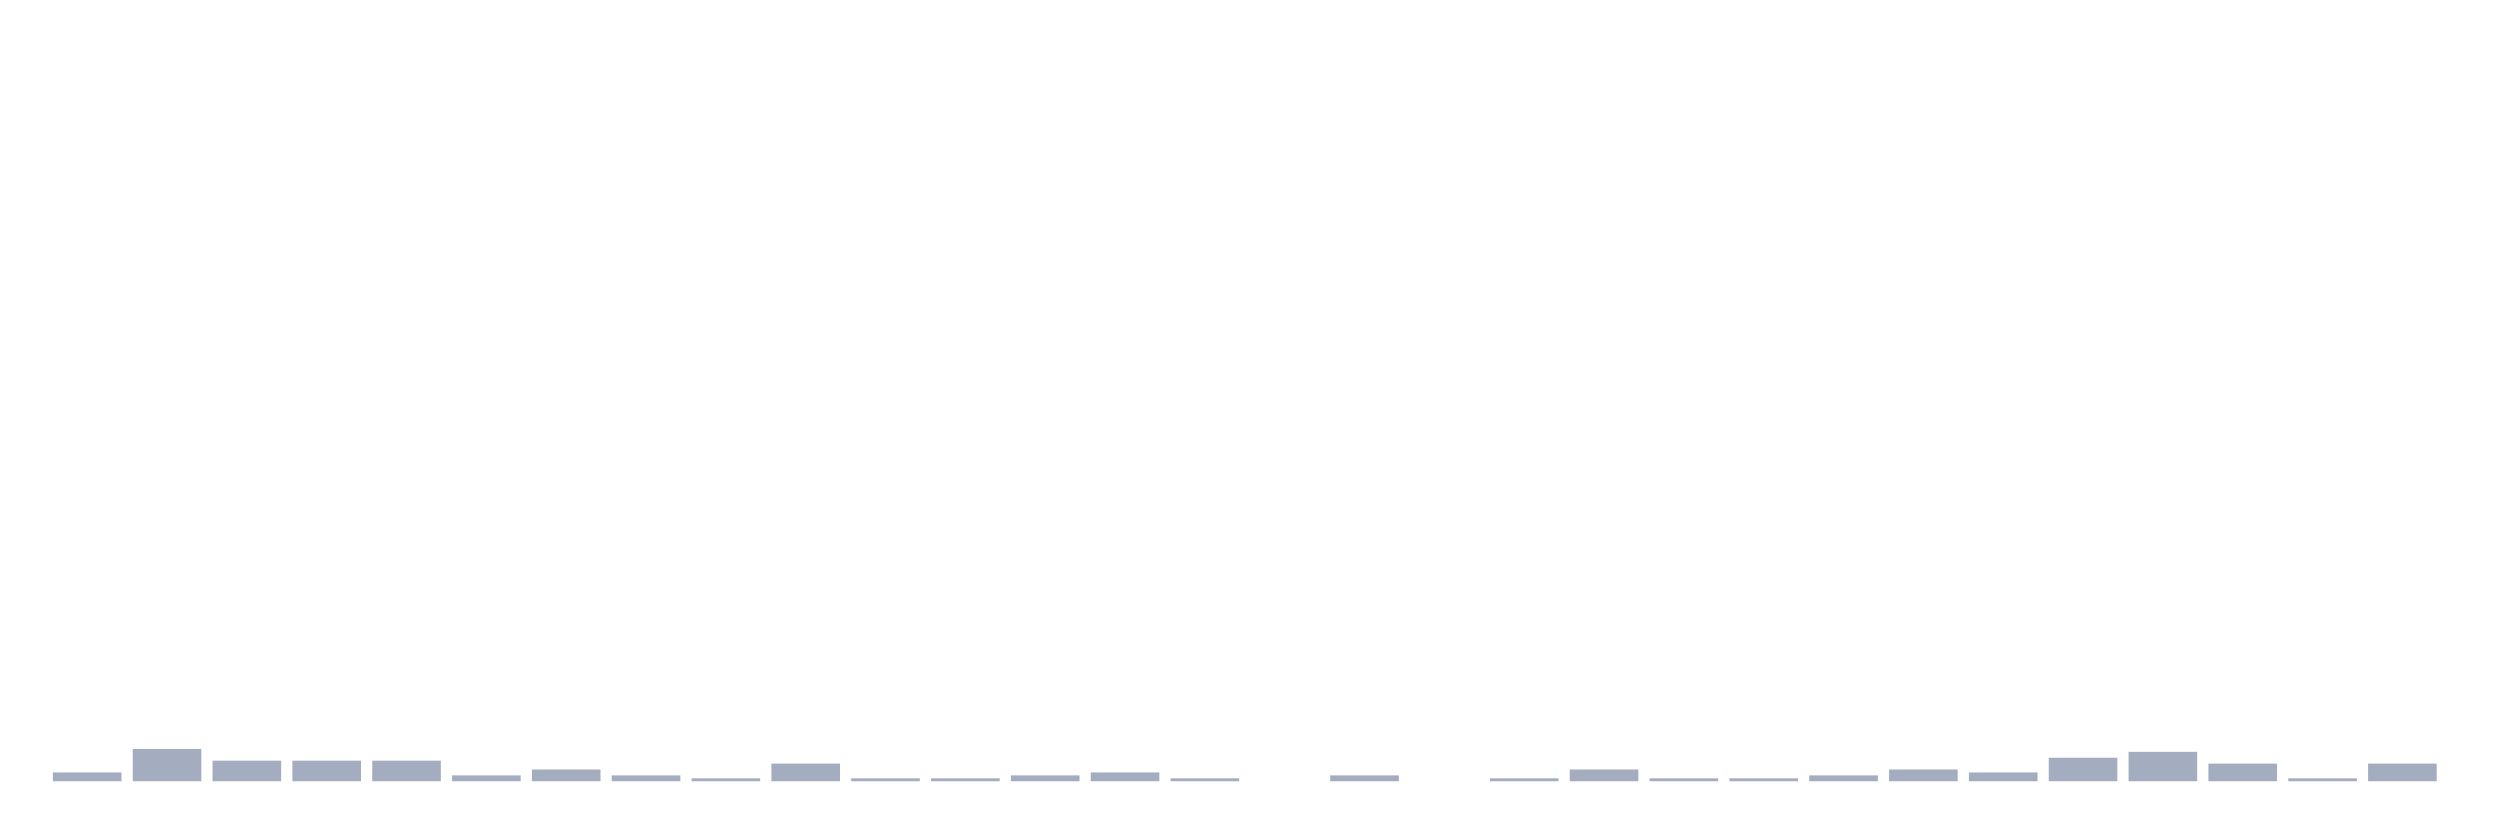
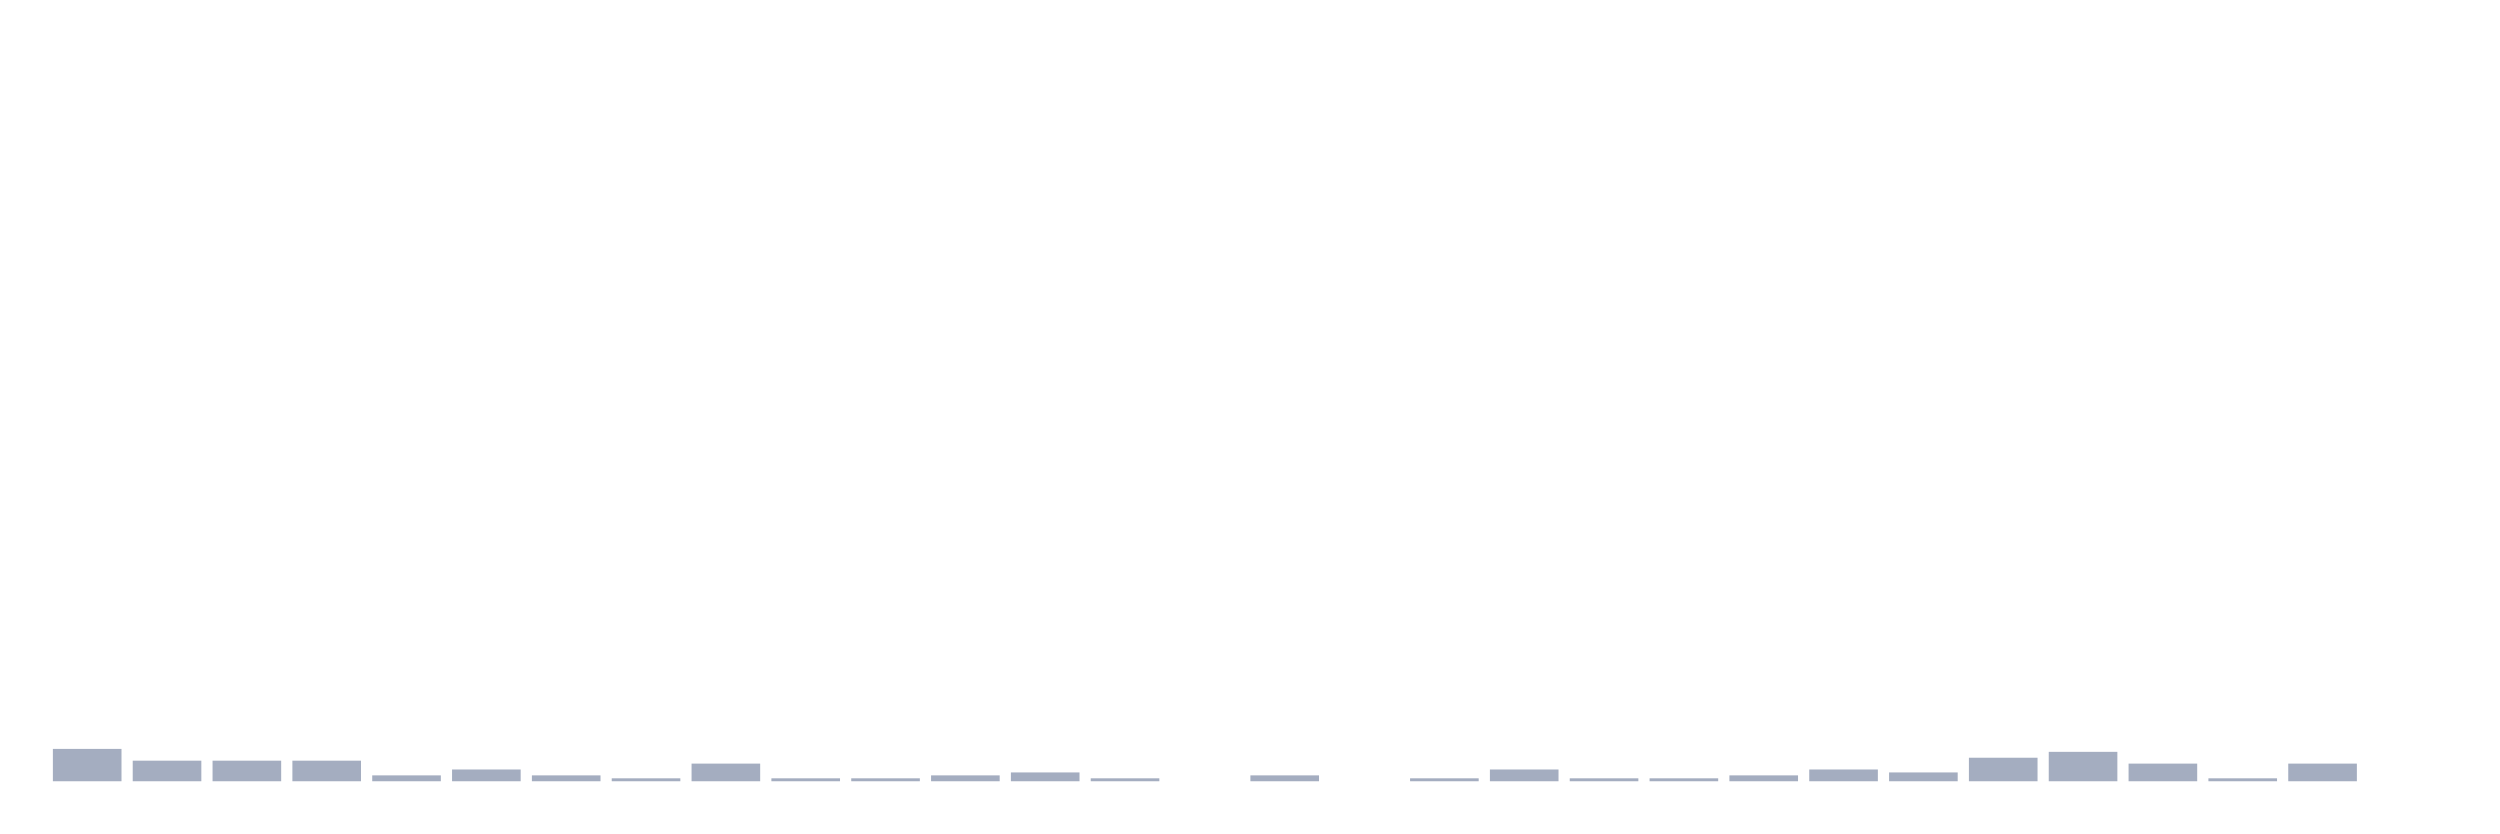
<svg xmlns="http://www.w3.org/2000/svg" viewBox="0 0 480 160">
  <g transform="translate(10,10)">
-     <rect class="bar" x="0.153" width="13.175" y="138.306" height="1.694" fill="rgb(164,173,192)" />
-     <rect class="bar" x="15.482" width="13.175" y="133.79" height="6.21" fill="rgb(164,173,192)" />
+     <rect class="bar" x="0.153" width="13.175" y="133.79" height="6.21" fill="rgb(164,173,192)" />
+     <rect class="bar" x="15.482" width="13.175" y="136.048" height="3.952" fill="rgb(164,173,192)" />
    <rect class="bar" x="30.81" width="13.175" y="136.048" height="3.952" fill="rgb(164,173,192)" />
    <rect class="bar" x="46.138" width="13.175" y="136.048" height="3.952" fill="rgb(164,173,192)" />
-     <rect class="bar" x="61.466" width="13.175" y="136.048" height="3.952" fill="rgb(164,173,192)" />
-     <rect class="bar" x="76.794" width="13.175" y="138.871" height="1.129" fill="rgb(164,173,192)" />
-     <rect class="bar" x="92.123" width="13.175" y="137.742" height="2.258" fill="rgb(164,173,192)" />
-     <rect class="bar" x="107.451" width="13.175" y="138.871" height="1.129" fill="rgb(164,173,192)" />
-     <rect class="bar" x="122.779" width="13.175" y="139.435" height="0.565" fill="rgb(164,173,192)" />
-     <rect class="bar" x="138.107" width="13.175" y="136.613" height="3.387" fill="rgb(164,173,192)" />
+     <rect class="bar" x="61.466" width="13.175" y="138.871" height="1.129" fill="rgb(164,173,192)" />
+     <rect class="bar" x="76.794" width="13.175" y="137.742" height="2.258" fill="rgb(164,173,192)" />
+     <rect class="bar" x="92.123" width="13.175" y="138.871" height="1.129" fill="rgb(164,173,192)" />
+     <rect class="bar" x="107.451" width="13.175" y="139.435" height="0.565" fill="rgb(164,173,192)" />
+     <rect class="bar" x="122.779" width="13.175" y="136.613" height="3.387" fill="rgb(164,173,192)" />
+     <rect class="bar" x="138.107" width="13.175" y="139.435" height="0.565" fill="rgb(164,173,192)" />
    <rect class="bar" x="153.436" width="13.175" y="139.435" height="0.565" fill="rgb(164,173,192)" />
-     <rect class="bar" x="168.764" width="13.175" y="139.435" height="0.565" fill="rgb(164,173,192)" />
-     <rect class="bar" x="184.092" width="13.175" y="138.871" height="1.129" fill="rgb(164,173,192)" />
-     <rect class="bar" x="199.42" width="13.175" y="138.306" height="1.694" fill="rgb(164,173,192)" />
-     <rect class="bar" x="214.748" width="13.175" y="139.435" height="0.565" fill="rgb(164,173,192)" />
-     <rect class="bar" x="230.077" width="13.175" y="140" height="0" fill="rgb(164,173,192)" />
-     <rect class="bar" x="245.405" width="13.175" y="138.871" height="1.129" fill="rgb(164,173,192)" />
-     <rect class="bar" x="260.733" width="13.175" y="140" height="0" fill="rgb(164,173,192)" />
-     <rect class="bar" x="276.061" width="13.175" y="139.435" height="0.565" fill="rgb(164,173,192)" />
-     <rect class="bar" x="291.39" width="13.175" y="137.742" height="2.258" fill="rgb(164,173,192)" />
+     <rect class="bar" x="168.764" width="13.175" y="138.871" height="1.129" fill="rgb(164,173,192)" />
+     <rect class="bar" x="184.092" width="13.175" y="138.306" height="1.694" fill="rgb(164,173,192)" />
+     <rect class="bar" x="199.42" width="13.175" y="139.435" height="0.565" fill="rgb(164,173,192)" />
+     <rect class="bar" x="214.748" width="13.175" y="140" height="0" fill="rgb(164,173,192)" />
+     <rect class="bar" x="230.077" width="13.175" y="138.871" height="1.129" fill="rgb(164,173,192)" />
+     <rect class="bar" x="245.405" width="13.175" y="140" height="0" fill="rgb(164,173,192)" />
+     <rect class="bar" x="260.733" width="13.175" y="139.435" height="0.565" fill="rgb(164,173,192)" />
+     <rect class="bar" x="276.061" width="13.175" y="137.742" height="2.258" fill="rgb(164,173,192)" />
+     <rect class="bar" x="291.39" width="13.175" y="139.435" height="0.565" fill="rgb(164,173,192)" />
    <rect class="bar" x="306.718" width="13.175" y="139.435" height="0.565" fill="rgb(164,173,192)" />
-     <rect class="bar" x="322.046" width="13.175" y="139.435" height="0.565" fill="rgb(164,173,192)" />
-     <rect class="bar" x="337.374" width="13.175" y="138.871" height="1.129" fill="rgb(164,173,192)" />
-     <rect class="bar" x="352.702" width="13.175" y="137.742" height="2.258" fill="rgb(164,173,192)" />
-     <rect class="bar" x="368.031" width="13.175" y="138.306" height="1.694" fill="rgb(164,173,192)" />
-     <rect class="bar" x="383.359" width="13.175" y="135.484" height="4.516" fill="rgb(164,173,192)" />
-     <rect class="bar" x="398.687" width="13.175" y="134.355" height="5.645" fill="rgb(164,173,192)" />
-     <rect class="bar" x="414.015" width="13.175" y="136.613" height="3.387" fill="rgb(164,173,192)" />
-     <rect class="bar" x="429.344" width="13.175" y="139.435" height="0.565" fill="rgb(164,173,192)" />
-     <rect class="bar" x="444.672" width="13.175" y="136.613" height="3.387" fill="rgb(164,173,192)" />
+     <rect class="bar" x="322.046" width="13.175" y="138.871" height="1.129" fill="rgb(164,173,192)" />
+     <rect class="bar" x="337.374" width="13.175" y="137.742" height="2.258" fill="rgb(164,173,192)" />
+     <rect class="bar" x="352.702" width="13.175" y="138.306" height="1.694" fill="rgb(164,173,192)" />
+     <rect class="bar" x="368.031" width="13.175" y="135.484" height="4.516" fill="rgb(164,173,192)" />
+     <rect class="bar" x="383.359" width="13.175" y="134.355" height="5.645" fill="rgb(164,173,192)" />
+     <rect class="bar" x="398.687" width="13.175" y="136.613" height="3.387" fill="rgb(164,173,192)" />
+     <rect class="bar" x="414.015" width="13.175" y="139.435" height="0.565" fill="rgb(164,173,192)" />
+     <rect class="bar" x="429.344" width="13.175" y="136.613" height="3.387" fill="rgb(164,173,192)" />
+     <rect class="bar" x="444.672" width="13.175" y="140" height="0" fill="rgb(164,173,192)" />
  </g>
</svg>
